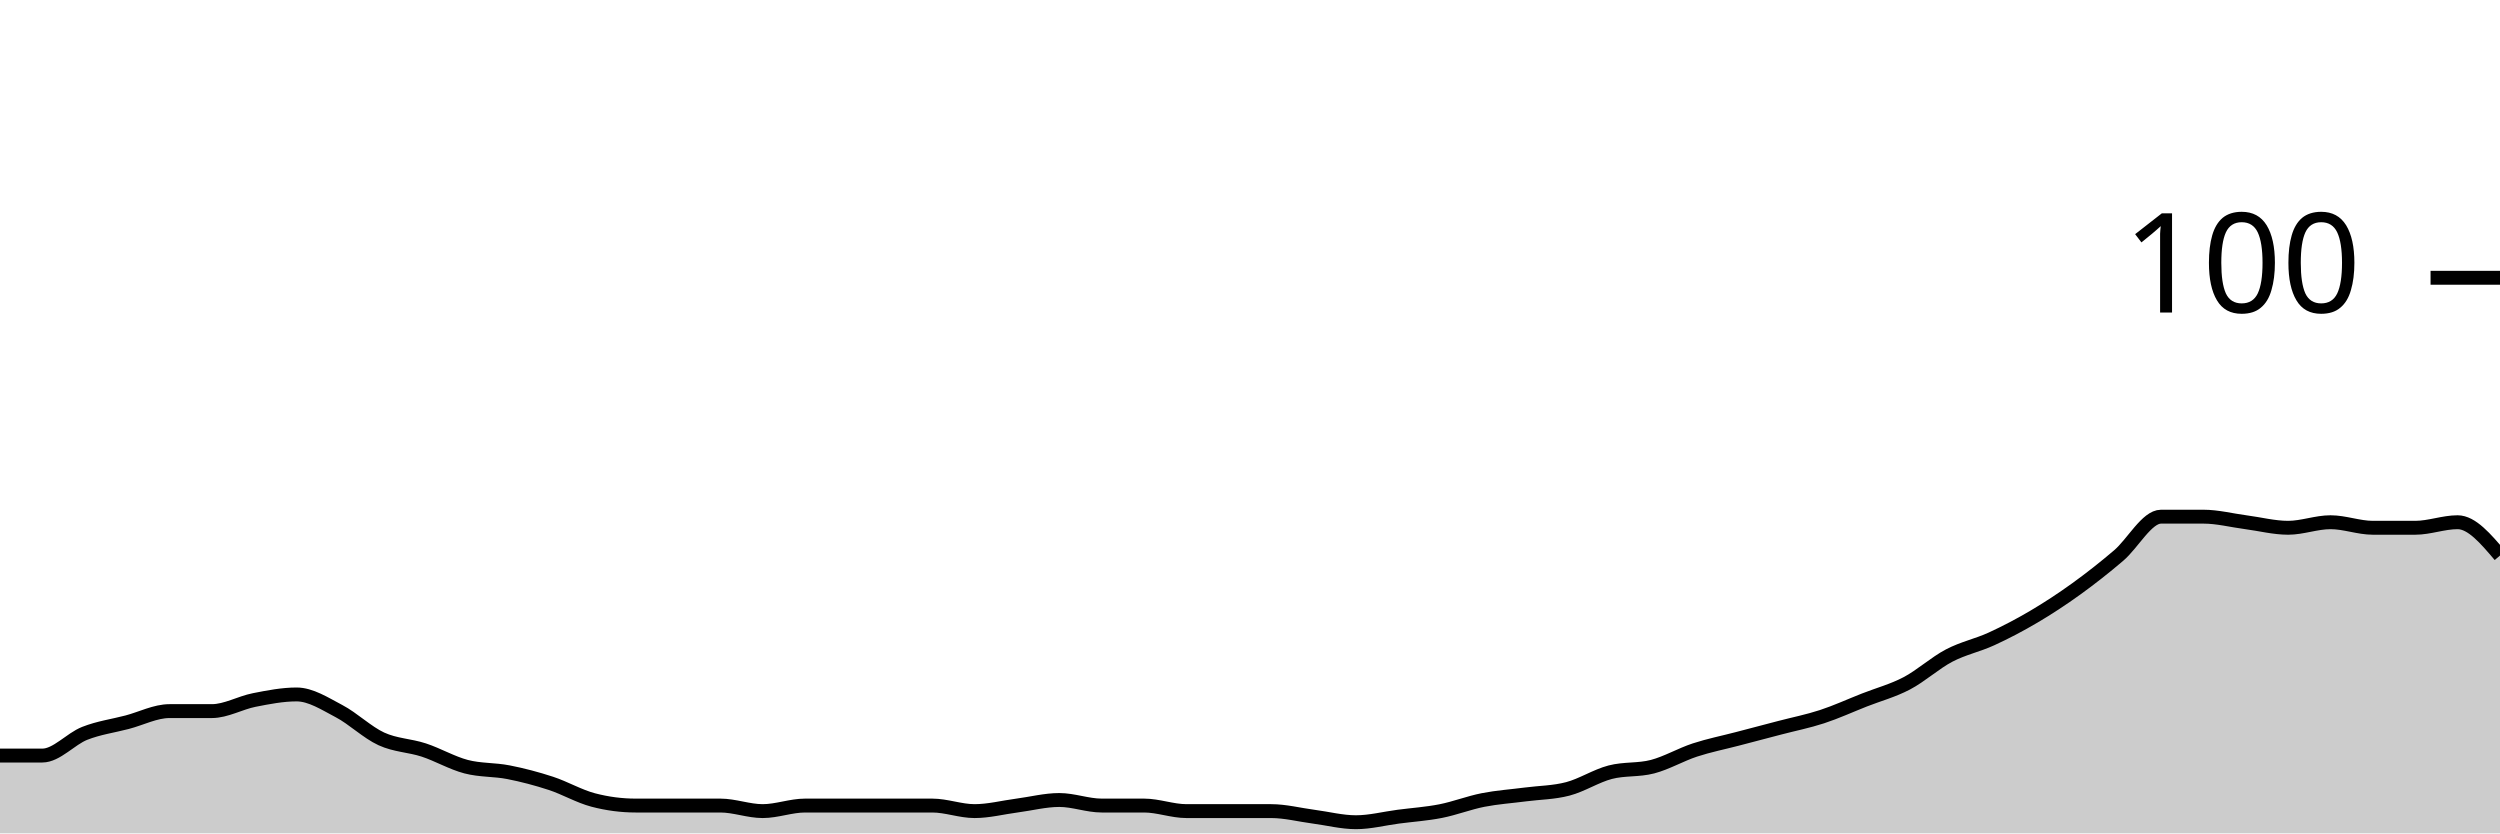
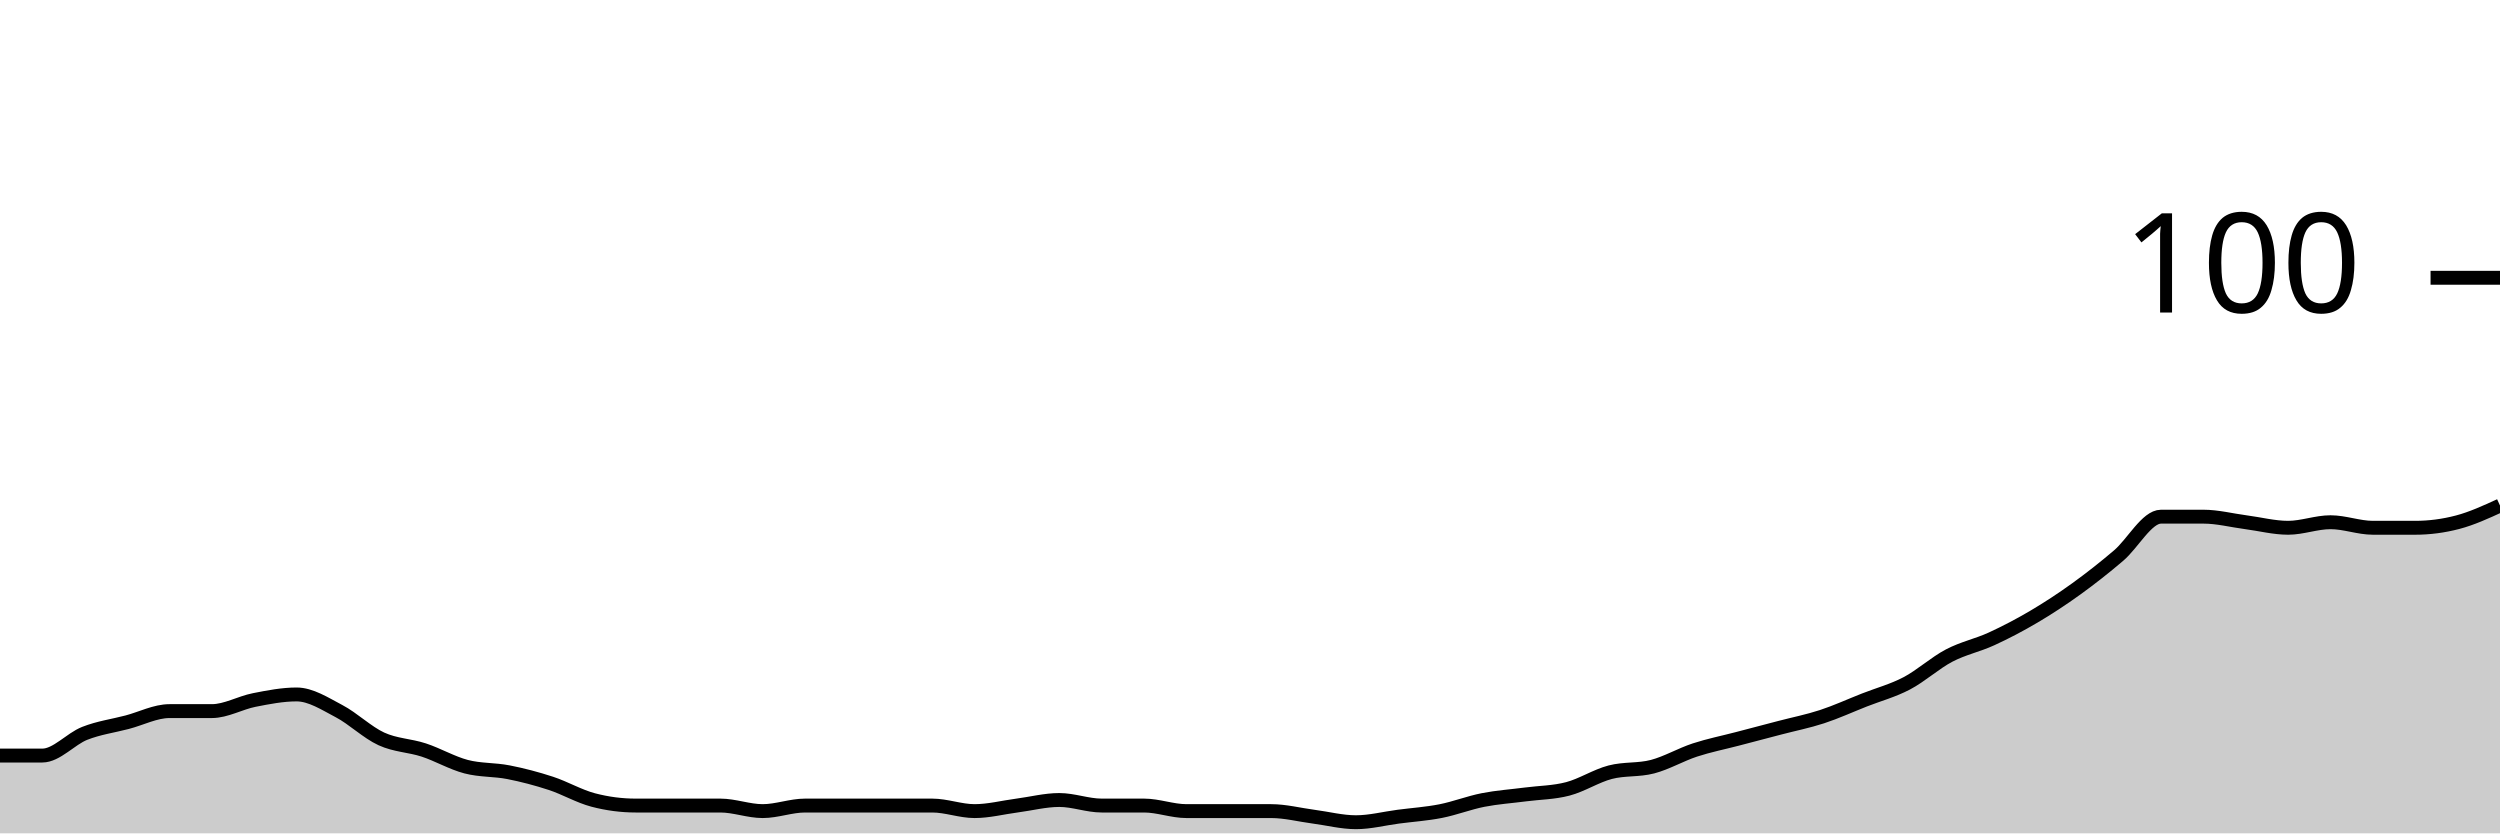
<svg xmlns="http://www.w3.org/2000/svg" viewBox="0 0 180 60">
  <g transform="translate(0,20)">
-     <path class="area" fill="rgba(0, 0, 0, 0.2)" d="M0,34.4C1.017,34.4,2.034,34.4,3.051,34.4C4.068,34.4,5.085,33.2,6.102,32.8C7.119,32.4,8.136,32.267,9.153,32C10.169,31.733,11.186,31.2,12.203,31.2C13.22,31.2,14.237,31.2,15.254,31.2C16.271,31.2,17.288,30.6,18.305,30.4C19.322,30.2,20.339,30,21.356,30C22.373,30,23.39,30.667,24.407,31.2C25.424,31.733,26.441,32.733,27.458,33.2C28.475,33.667,29.492,33.667,30.508,34C31.525,34.333,32.542,34.933,33.559,35.2C34.576,35.467,35.593,35.4,36.61,35.6C37.627,35.8,38.644,36.067,39.661,36.4C40.678,36.733,41.695,37.333,42.712,37.6C43.729,37.867,44.746,38,45.763,38C46.78,38,47.797,38,48.814,38C49.831,38,50.847,38,51.864,38C52.881,38,53.898,38.4,54.915,38.4C55.932,38.4,56.949,38,57.966,38C58.983,38,60,38,61.017,38C62.034,38,63.051,38,64.068,38C65.085,38,66.102,38,67.119,38C68.136,38,69.153,38.4,70.169,38.4C71.186,38.4,72.203,38.133,73.22,38C74.237,37.867,75.254,37.6,76.271,37.6C77.288,37.6,78.305,38,79.322,38C80.339,38,81.356,38,82.373,38C83.39,38,84.407,38.4,85.424,38.4C86.441,38.4,87.458,38.4,88.475,38.4C89.492,38.4,90.508,38.4,91.525,38.4C92.542,38.4,93.559,38.667,94.576,38.8C95.593,38.933,96.61,39.2,97.627,39.2C98.644,39.2,99.661,38.933,100.678,38.8C101.695,38.667,102.712,38.6,103.729,38.4C104.746,38.2,105.763,37.8,106.78,37.6C107.797,37.4,108.814,37.333,109.831,37.2C110.847,37.067,111.864,37.067,112.881,36.8C113.898,36.533,114.915,35.867,115.932,35.6C116.949,35.333,117.966,35.467,118.983,35.2C120,34.933,121.017,34.333,122.034,34C123.051,33.667,124.068,33.467,125.085,33.2C126.102,32.933,127.119,32.667,128.136,32.4C129.153,32.133,130.169,31.933,131.186,31.6C132.203,31.267,133.22,30.8,134.237,30.4C135.254,30,136.271,29.733,137.288,29.2C138.305,28.667,139.322,27.733,140.339,27.2C141.356,26.667,142.373,26.467,143.39,26C144.407,25.533,145.424,25,146.441,24.4C147.458,23.8,148.475,23.133,149.492,22.4C150.508,21.667,151.525,20.867,152.542,20C153.559,19.133,154.576,17.2,155.593,17.2C156.61,17.2,157.627,17.2,158.644,17.2C159.661,17.2,160.678,17.467,161.695,17.6C162.712,17.733,163.729,18,164.746,18C165.763,18,166.78,17.6,167.797,17.6C168.814,17.6,169.831,18,170.847,18C171.864,18,172.881,18,173.898,18C174.915,18,175.932,17.6,176.949,17.6C177.966,17.6,178.983,18.8,180,20L180,40C178.983,40,177.966,40,176.949,40C175.932,40,174.915,40,173.898,40C172.881,40,171.864,40,170.847,40C169.831,40,168.814,40,167.797,40C166.78,40,165.763,40,164.746,40C163.729,40,162.712,40,161.695,40C160.678,40,159.661,40,158.644,40C157.627,40,156.61,40,155.593,40C154.576,40,153.559,40,152.542,40C151.525,40,150.508,40,149.492,40C148.475,40,147.458,40,146.441,40C145.424,40,144.407,40,143.39,40C142.373,40,141.356,40,140.339,40C139.322,40,138.305,40,137.288,40C136.271,40,135.254,40,134.237,40C133.22,40,132.203,40,131.186,40C130.169,40,129.153,40,128.136,40C127.119,40,126.102,40,125.085,40C124.068,40,123.051,40,122.034,40C121.017,40,120,40,118.983,40C117.966,40,116.949,40,115.932,40C114.915,40,113.898,40,112.881,40C111.864,40,110.847,40,109.831,40C108.814,40,107.797,40,106.78,40C105.763,40,104.746,40,103.729,40C102.712,40,101.695,40,100.678,40C99.661,40,98.644,40,97.627,40C96.61,40,95.593,40,94.576,40C93.559,40,92.542,40,91.525,40C90.508,40,89.492,40,88.475,40C87.458,40,86.441,40,85.424,40C84.407,40,83.39,40,82.373,40C81.356,40,80.339,40,79.322,40C78.305,40,77.288,40,76.271,40C75.254,40,74.237,40,73.22,40C72.203,40,71.186,40,70.169,40C69.153,40,68.136,40,67.119,40C66.102,40,65.085,40,64.068,40C63.051,40,62.034,40,61.017,40C60,40,58.983,40,57.966,40C56.949,40,55.932,40,54.915,40C53.898,40,52.881,40,51.864,40C50.847,40,49.831,40,48.814,40C47.797,40,46.78,40,45.763,40C44.746,40,43.729,40,42.712,40C41.695,40,40.678,40,39.661,40C38.644,40,37.627,40,36.61,40C35.593,40,34.576,40,33.559,40C32.542,40,31.525,40,30.508,40C29.492,40,28.475,40,27.458,40C26.441,40,25.424,40,24.407,40C23.39,40,22.373,40,21.356,40C20.339,40,19.322,40,18.305,40C17.288,40,16.271,40,15.254,40C14.237,40,13.22,40,12.203,40C11.186,40,10.169,40,9.153,40C8.136,40,7.119,40,6.102,40C5.085,40,4.068,40,3.051,40C2.034,40,1.017,40,0,40Z" />
-     <path class="line" stroke="black" fill="none" d="M0,34.4C1.017,34.4,2.034,34.4,3.051,34.4C4.068,34.4,5.085,33.2,6.102,32.8C7.119,32.4,8.136,32.267,9.153,32C10.169,31.733,11.186,31.2,12.203,31.2C13.22,31.2,14.237,31.2,15.254,31.2C16.271,31.2,17.288,30.6,18.305,30.4C19.322,30.2,20.339,30,21.356,30C22.373,30,23.39,30.667,24.407,31.2C25.424,31.733,26.441,32.733,27.458,33.2C28.475,33.667,29.492,33.667,30.508,34C31.525,34.333,32.542,34.933,33.559,35.2C34.576,35.467,35.593,35.4,36.61,35.6C37.627,35.8,38.644,36.067,39.661,36.4C40.678,36.733,41.695,37.333,42.712,37.6C43.729,37.867,44.746,38,45.763,38C46.78,38,47.797,38,48.814,38C49.831,38,50.847,38,51.864,38C52.881,38,53.898,38.4,54.915,38.4C55.932,38.4,56.949,38,57.966,38C58.983,38,60,38,61.017,38C62.034,38,63.051,38,64.068,38C65.085,38,66.102,38,67.119,38C68.136,38,69.153,38.4,70.169,38.4C71.186,38.4,72.203,38.133,73.22,38C74.237,37.867,75.254,37.6,76.271,37.6C77.288,37.6,78.305,38,79.322,38C80.339,38,81.356,38,82.373,38C83.39,38,84.407,38.4,85.424,38.4C86.441,38.4,87.458,38.4,88.475,38.4C89.492,38.4,90.508,38.4,91.525,38.4C92.542,38.4,93.559,38.667,94.576,38.8C95.593,38.933,96.61,39.2,97.627,39.2C98.644,39.2,99.661,38.933,100.678,38.8C101.695,38.667,102.712,38.6,103.729,38.4C104.746,38.2,105.763,37.8,106.78,37.6C107.797,37.4,108.814,37.333,109.831,37.2C110.847,37.067,111.864,37.067,112.881,36.8C113.898,36.533,114.915,35.867,115.932,35.6C116.949,35.333,117.966,35.467,118.983,35.2C120,34.933,121.017,34.333,122.034,34C123.051,33.667,124.068,33.467,125.085,33.2C126.102,32.933,127.119,32.667,128.136,32.4C129.153,32.133,130.169,31.933,131.186,31.6C132.203,31.267,133.22,30.8,134.237,30.4C135.254,30,136.271,29.733,137.288,29.2C138.305,28.667,139.322,27.733,140.339,27.2C141.356,26.667,142.373,26.467,143.39,26C144.407,25.533,145.424,25,146.441,24.4C147.458,23.8,148.475,23.133,149.492,22.4C150.508,21.667,151.525,20.867,152.542,20C153.559,19.133,154.576,17.2,155.593,17.2C156.61,17.2,157.627,17.2,158.644,17.2C159.661,17.2,160.678,17.467,161.695,17.6C162.712,17.733,163.729,18,164.746,18C165.763,18,166.78,17.6,167.797,17.6C168.814,17.6,169.831,18,170.847,18C171.864,18,172.881,18,173.898,18C174.915,18,175.932,17.6,176.949,17.6C177.966,17.6,178.983,18.8,180,20" />
+     <path class="area" fill="rgba(0, 0, 0, 0.2)" d="M0,34.4C1.017,34.4,2.034,34.4,3.051,34.4C4.068,34.4,5.085,33.2,6.102,32.8C7.119,32.4,8.136,32.267,9.153,32C10.169,31.733,11.186,31.2,12.203,31.2C13.22,31.2,14.237,31.2,15.254,31.2C16.271,31.2,17.288,30.6,18.305,30.4C19.322,30.2,20.339,30,21.356,30C22.373,30,23.39,30.667,24.407,31.2C25.424,31.733,26.441,32.733,27.458,33.2C28.475,33.667,29.492,33.667,30.508,34C31.525,34.333,32.542,34.933,33.559,35.2C34.576,35.467,35.593,35.4,36.61,35.6C37.627,35.8,38.644,36.067,39.661,36.4C40.678,36.733,41.695,37.333,42.712,37.6C43.729,37.867,44.746,38,45.763,38C46.78,38,47.797,38,48.814,38C49.831,38,50.847,38,51.864,38C52.881,38,53.898,38.4,54.915,38.4C55.932,38.4,56.949,38,57.966,38C58.983,38,60,38,61.017,38C62.034,38,63.051,38,64.068,38C65.085,38,66.102,38,67.119,38C68.136,38,69.153,38.4,70.169,38.4C71.186,38.4,72.203,38.133,73.22,38C74.237,37.867,75.254,37.6,76.271,37.6C77.288,37.6,78.305,38,79.322,38C80.339,38,81.356,38,82.373,38C83.39,38,84.407,38.4,85.424,38.4C86.441,38.4,87.458,38.4,88.475,38.4C89.492,38.4,90.508,38.4,91.525,38.4C92.542,38.4,93.559,38.667,94.576,38.8C95.593,38.933,96.61,39.2,97.627,39.2C98.644,39.2,99.661,38.933,100.678,38.8C101.695,38.667,102.712,38.6,103.729,38.4C104.746,38.2,105.763,37.8,106.78,37.6C107.797,37.4,108.814,37.333,109.831,37.2C110.847,37.067,111.864,37.067,112.881,36.8C113.898,36.533,114.915,35.867,115.932,35.6C116.949,35.333,117.966,35.467,118.983,35.2C120,34.933,121.017,34.333,122.034,34C123.051,33.667,124.068,33.467,125.085,33.2C126.102,32.933,127.119,32.667,128.136,32.4C129.153,32.133,130.169,31.933,131.186,31.6C132.203,31.267,133.22,30.8,134.237,30.4C135.254,30,136.271,29.733,137.288,29.2C138.305,28.667,139.322,27.733,140.339,27.2C141.356,26.667,142.373,26.467,143.39,26C144.407,25.533,145.424,25,146.441,24.4C147.458,23.8,148.475,23.133,149.492,22.4C150.508,21.667,151.525,20.867,152.542,20C153.559,19.133,154.576,17.2,155.593,17.2C156.61,17.2,157.627,17.2,158.644,17.2C159.661,17.2,160.678,17.467,161.695,17.6C162.712,17.733,163.729,18,164.746,18C165.763,18,166.78,17.6,167.797,17.6C168.814,17.6,169.831,18,170.847,18C171.864,18,172.881,18,173.898,18C174.915,18,175.932,17.867,176.949,17.6C177.966,17.333,178.983,16.867,180,16.4L180,40C178.983,40,177.966,40,176.949,40C175.932,40,174.915,40,173.898,40C172.881,40,171.864,40,170.847,40C169.831,40,168.814,40,167.797,40C166.78,40,165.763,40,164.746,40C163.729,40,162.712,40,161.695,40C160.678,40,159.661,40,158.644,40C157.627,40,156.61,40,155.593,40C154.576,40,153.559,40,152.542,40C151.525,40,150.508,40,149.492,40C148.475,40,147.458,40,146.441,40C145.424,40,144.407,40,143.39,40C142.373,40,141.356,40,140.339,40C139.322,40,138.305,40,137.288,40C136.271,40,135.254,40,134.237,40C133.22,40,132.203,40,131.186,40C130.169,40,129.153,40,128.136,40C127.119,40,126.102,40,125.085,40C124.068,40,123.051,40,122.034,40C121.017,40,120,40,118.983,40C117.966,40,116.949,40,115.932,40C114.915,40,113.898,40,112.881,40C111.864,40,110.847,40,109.831,40C108.814,40,107.797,40,106.78,40C105.763,40,104.746,40,103.729,40C102.712,40,101.695,40,100.678,40C99.661,40,98.644,40,97.627,40C96.61,40,95.593,40,94.576,40C93.559,40,92.542,40,91.525,40C90.508,40,89.492,40,88.475,40C87.458,40,86.441,40,85.424,40C84.407,40,83.39,40,82.373,40C81.356,40,80.339,40,79.322,40C78.305,40,77.288,40,76.271,40C75.254,40,74.237,40,73.22,40C72.203,40,71.186,40,70.169,40C69.153,40,68.136,40,67.119,40C66.102,40,65.085,40,64.068,40C63.051,40,62.034,40,61.017,40C60,40,58.983,40,57.966,40C56.949,40,55.932,40,54.915,40C53.898,40,52.881,40,51.864,40C50.847,40,49.831,40,48.814,40C47.797,40,46.78,40,45.763,40C44.746,40,43.729,40,42.712,40C41.695,40,40.678,40,39.661,40C38.644,40,37.627,40,36.61,40C35.593,40,34.576,40,33.559,40C32.542,40,31.525,40,30.508,40C29.492,40,28.475,40,27.458,40C26.441,40,25.424,40,24.407,40C23.39,40,22.373,40,21.356,40C20.339,40,19.322,40,18.305,40C17.288,40,16.271,40,15.254,40C14.237,40,13.22,40,12.203,40C11.186,40,10.169,40,9.153,40C8.136,40,7.119,40,6.102,40C5.085,40,4.068,40,3.051,40C2.034,40,1.017,40,0,40Z" />
+     <path class="line" stroke="black" fill="none" d="M0,34.4C1.017,34.4,2.034,34.4,3.051,34.4C4.068,34.4,5.085,33.2,6.102,32.8C7.119,32.4,8.136,32.267,9.153,32C10.169,31.733,11.186,31.2,12.203,31.2C13.22,31.2,14.237,31.2,15.254,31.2C16.271,31.2,17.288,30.6,18.305,30.4C19.322,30.2,20.339,30,21.356,30C22.373,30,23.39,30.667,24.407,31.2C25.424,31.733,26.441,32.733,27.458,33.2C28.475,33.667,29.492,33.667,30.508,34C31.525,34.333,32.542,34.933,33.559,35.2C34.576,35.467,35.593,35.4,36.61,35.6C37.627,35.8,38.644,36.067,39.661,36.4C40.678,36.733,41.695,37.333,42.712,37.6C43.729,37.867,44.746,38,45.763,38C46.78,38,47.797,38,48.814,38C49.831,38,50.847,38,51.864,38C52.881,38,53.898,38.4,54.915,38.4C55.932,38.4,56.949,38,57.966,38C58.983,38,60,38,61.017,38C62.034,38,63.051,38,64.068,38C65.085,38,66.102,38,67.119,38C68.136,38,69.153,38.4,70.169,38.4C71.186,38.4,72.203,38.133,73.22,38C74.237,37.867,75.254,37.6,76.271,37.6C77.288,37.6,78.305,38,79.322,38C80.339,38,81.356,38,82.373,38C83.39,38,84.407,38.4,85.424,38.4C86.441,38.4,87.458,38.4,88.475,38.4C89.492,38.4,90.508,38.4,91.525,38.4C92.542,38.4,93.559,38.667,94.576,38.8C95.593,38.933,96.61,39.2,97.627,39.2C98.644,39.2,99.661,38.933,100.678,38.8C101.695,38.667,102.712,38.6,103.729,38.4C104.746,38.2,105.763,37.8,106.78,37.6C107.797,37.4,108.814,37.333,109.831,37.2C110.847,37.067,111.864,37.067,112.881,36.8C113.898,36.533,114.915,35.867,115.932,35.6C116.949,35.333,117.966,35.467,118.983,35.2C120,34.933,121.017,34.333,122.034,34C123.051,33.667,124.068,33.467,125.085,33.2C126.102,32.933,127.119,32.667,128.136,32.4C129.153,32.133,130.169,31.933,131.186,31.6C132.203,31.267,133.22,30.8,134.237,30.4C135.254,30,136.271,29.733,137.288,29.2C138.305,28.667,139.322,27.733,140.339,27.2C141.356,26.667,142.373,26.467,143.39,26C144.407,25.533,145.424,25,146.441,24.4C147.458,23.8,148.475,23.133,149.492,22.4C150.508,21.667,151.525,20.867,152.542,20C153.559,19.133,154.576,17.2,155.593,17.2C156.61,17.2,157.627,17.2,158.644,17.2C159.661,17.2,160.678,17.467,161.695,17.6C162.712,17.733,163.729,18,164.746,18C165.763,18,166.78,17.6,167.797,17.6C168.814,17.6,169.831,18,170.847,18C171.864,18,172.881,18,173.898,18C174.915,18,175.932,17.867,176.949,17.6C177.966,17.333,178.983,16.867,180,16.4" />
    <path class="axis-ceiling" stroke-width="1" stroke="black" fill="none" d="M175,0L180,0" />
    <text class="axis-ceiling-label" font-family="sans-serif" text-anchor="end" font-size="10px" x="170" y="2.5">100</text>
  </g>
</svg>
